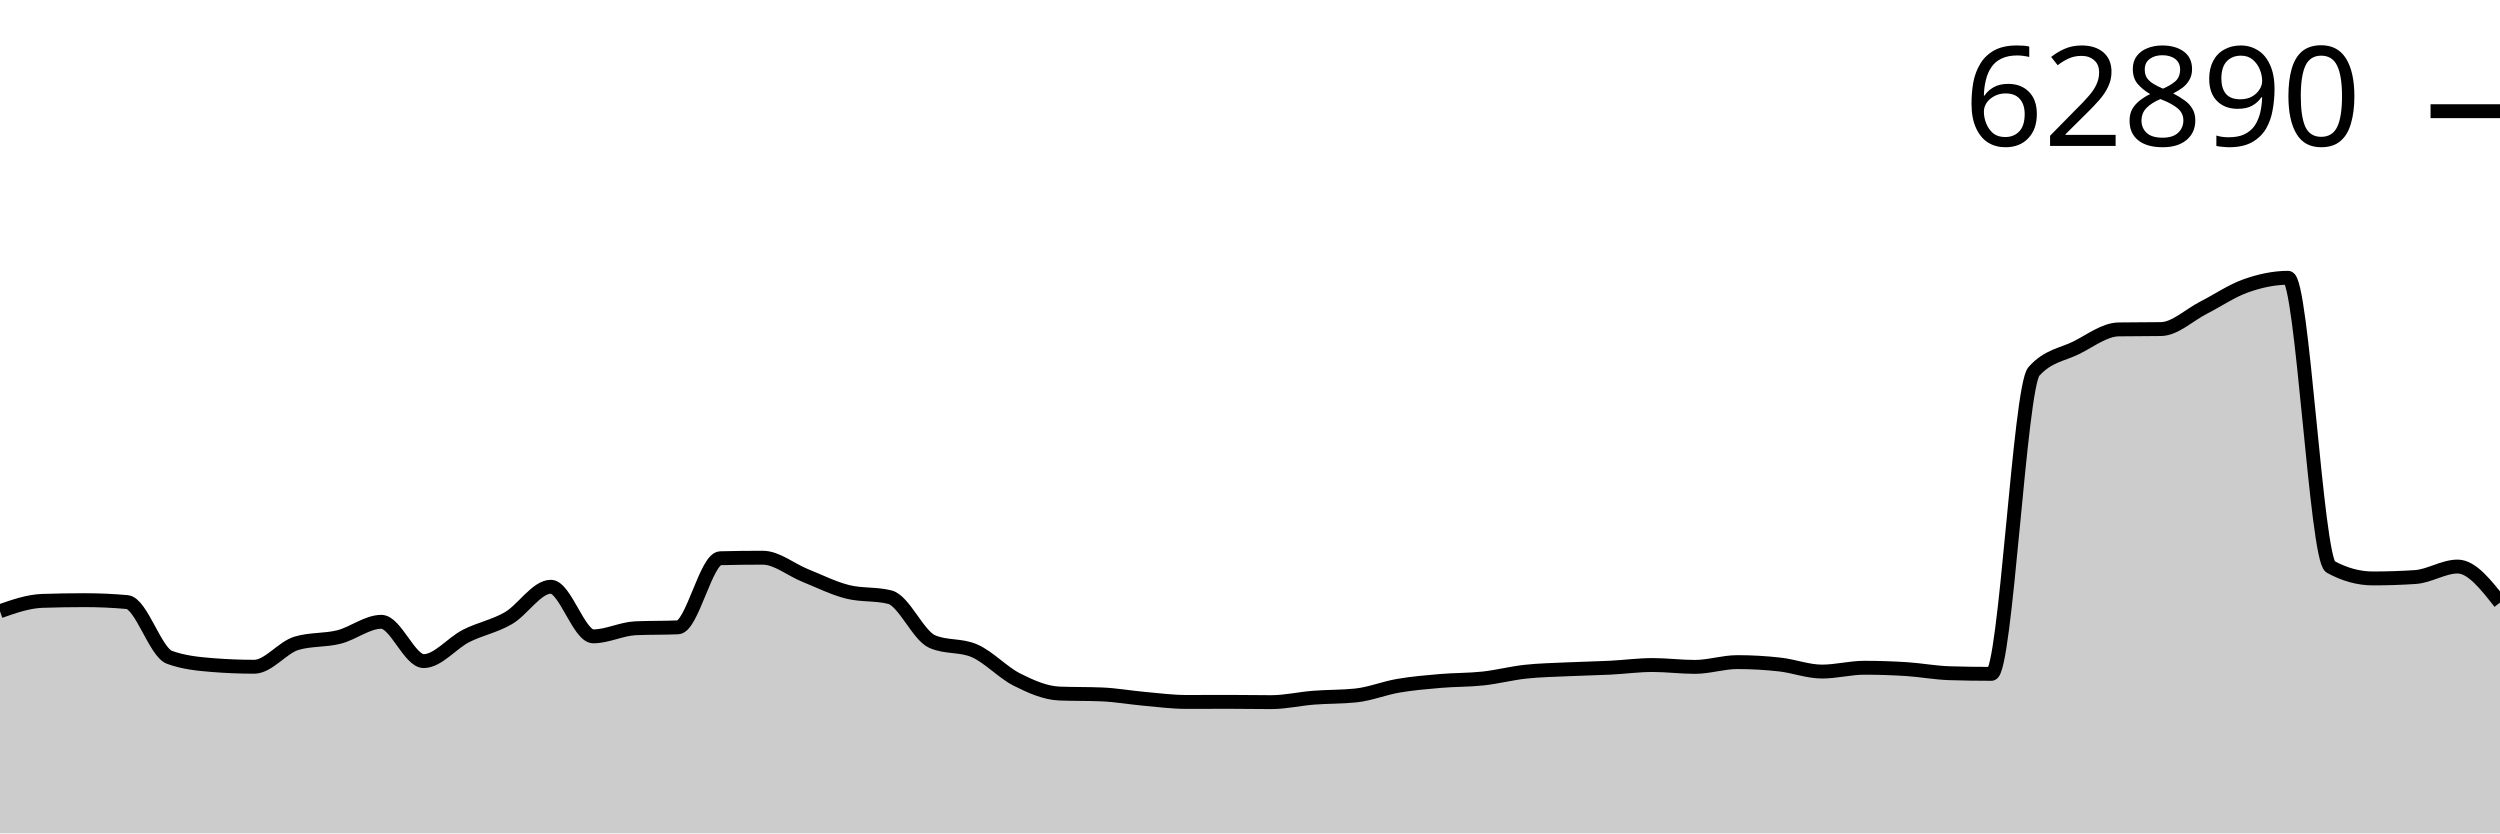
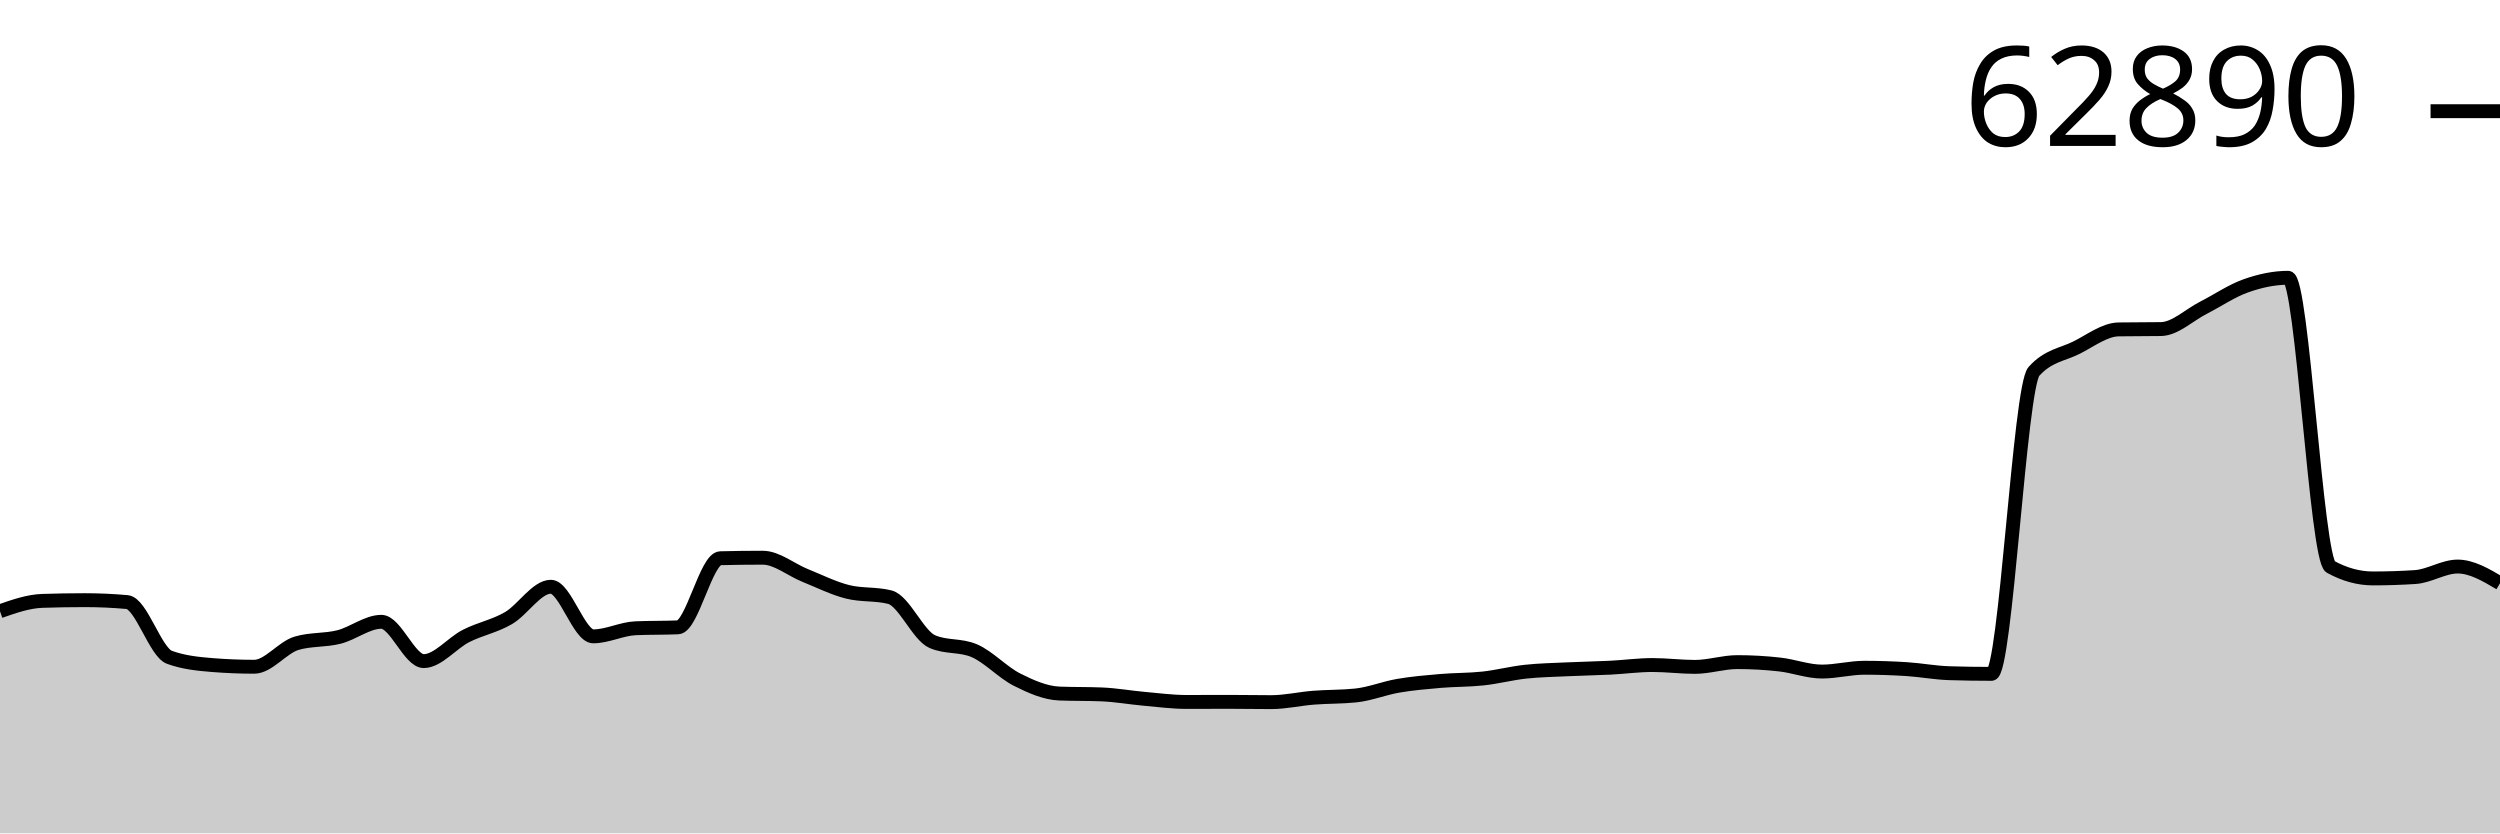
<svg xmlns="http://www.w3.org/2000/svg" viewBox="0 0 180 60">
  <g transform="translate(0,20)">
-     <path class="area" fill="rgba(0, 0, 0, 0.2)" d="M0,24.01C1.017,23.654,2.034,23.298,3.051,23.263C4.068,23.229,5.085,23.212,6.102,23.212C7.119,23.212,8.136,23.258,9.153,23.349C10.169,23.441,11.186,26.959,12.203,27.328C13.22,27.697,14.237,27.799,15.254,27.882C16.271,27.964,17.288,28.006,18.305,28.006C19.322,28.006,20.339,26.614,21.356,26.314C22.373,26.013,23.39,26.12,24.407,25.863C25.424,25.606,26.441,24.77,27.458,24.77C28.475,24.77,29.492,27.6,30.508,27.6C31.525,27.6,32.542,26.303,33.559,25.787C34.576,25.272,35.593,25.095,36.61,24.505C37.627,23.914,38.644,22.246,39.661,22.246C40.678,22.246,41.695,25.818,42.712,25.818C43.729,25.818,44.746,25.277,45.763,25.234C46.78,25.19,47.797,25.212,48.814,25.169C49.831,25.125,50.847,20.218,51.864,20.193C52.881,20.167,53.898,20.155,54.915,20.155C55.932,20.155,56.949,21.021,57.966,21.431C58.983,21.84,60,22.353,61.017,22.61C62.034,22.867,63.051,22.738,64.068,22.995C65.085,23.252,66.102,25.749,67.119,26.193C68.136,26.638,69.153,26.416,70.169,26.86C71.186,27.305,72.203,28.418,73.22,28.931C74.237,29.443,75.254,29.893,76.271,29.935C77.288,29.976,78.305,29.955,79.322,29.997C80.339,30.038,81.356,30.222,82.373,30.313C83.39,30.403,84.407,30.54,85.424,30.54C86.441,30.54,87.458,30.533,88.475,30.533C89.492,30.533,90.508,30.554,91.525,30.554C92.542,30.554,93.559,30.314,94.576,30.234C95.593,30.154,96.61,30.18,97.627,30.072C98.644,29.964,99.661,29.548,100.678,29.374C101.695,29.2,102.712,29.114,103.729,29.027C104.746,28.94,105.763,28.962,106.78,28.851C107.797,28.741,108.814,28.474,109.831,28.363C110.847,28.253,111.864,28.236,112.881,28.188C113.898,28.14,114.915,28.125,115.932,28.074C116.949,28.023,117.966,27.882,118.983,27.882C120,27.882,121.017,28.016,122.034,28.016C123.051,28.016,124.068,27.672,125.085,27.672C126.102,27.672,127.119,27.73,128.136,27.844C129.153,27.957,130.169,28.353,131.186,28.353C132.203,28.353,133.22,28.078,134.237,28.078C135.254,28.078,136.271,28.112,137.288,28.177C138.305,28.243,139.322,28.438,140.339,28.47C141.356,28.502,142.373,28.518,143.39,28.518C144.407,28.518,145.424,7.881,146.441,6.743C147.458,5.606,148.475,5.542,149.492,5.038C150.508,4.533,151.525,3.733,152.542,3.717C153.559,3.701,154.576,3.709,155.593,3.693C156.61,3.677,157.627,2.678,158.644,2.16C159.661,1.641,160.678,0.941,161.695,0.581C162.712,0.221,163.729,0,164.746,0C165.763,0,166.78,20.254,167.797,20.812C168.814,21.369,169.831,21.647,170.847,21.647C171.864,21.647,172.881,21.614,173.898,21.547C174.915,21.481,175.932,20.791,176.949,20.791C177.966,20.791,178.983,22.089,180,23.387L180,40C178.983,40,177.966,40,176.949,40C175.932,40,174.915,40,173.898,40C172.881,40,171.864,40,170.847,40C169.831,40,168.814,40,167.797,40C166.78,40,165.763,40,164.746,40C163.729,40,162.712,40,161.695,40C160.678,40,159.661,40,158.644,40C157.627,40,156.61,40,155.593,40C154.576,40,153.559,40,152.542,40C151.525,40,150.508,40,149.492,40C148.475,40,147.458,40,146.441,40C145.424,40,144.407,40,143.39,40C142.373,40,141.356,40,140.339,40C139.322,40,138.305,40,137.288,40C136.271,40,135.254,40,134.237,40C133.22,40,132.203,40,131.186,40C130.169,40,129.153,40,128.136,40C127.119,40,126.102,40,125.085,40C124.068,40,123.051,40,122.034,40C121.017,40,120,40,118.983,40C117.966,40,116.949,40,115.932,40C114.915,40,113.898,40,112.881,40C111.864,40,110.847,40,109.831,40C108.814,40,107.797,40,106.78,40C105.763,40,104.746,40,103.729,40C102.712,40,101.695,40,100.678,40C99.661,40,98.644,40,97.627,40C96.61,40,95.593,40,94.576,40C93.559,40,92.542,40,91.525,40C90.508,40,89.492,40,88.475,40C87.458,40,86.441,40,85.424,40C84.407,40,83.39,40,82.373,40C81.356,40,80.339,40,79.322,40C78.305,40,77.288,40,76.271,40C75.254,40,74.237,40,73.22,40C72.203,40,71.186,40,70.169,40C69.153,40,68.136,40,67.119,40C66.102,40,65.085,40,64.068,40C63.051,40,62.034,40,61.017,40C60,40,58.983,40,57.966,40C56.949,40,55.932,40,54.915,40C53.898,40,52.881,40,51.864,40C50.847,40,49.831,40,48.814,40C47.797,40,46.78,40,45.763,40C44.746,40,43.729,40,42.712,40C41.695,40,40.678,40,39.661,40C38.644,40,37.627,40,36.61,40C35.593,40,34.576,40,33.559,40C32.542,40,31.525,40,30.508,40C29.492,40,28.475,40,27.458,40C26.441,40,25.424,40,24.407,40C23.39,40,22.373,40,21.356,40C20.339,40,19.322,40,18.305,40C17.288,40,16.271,40,15.254,40C14.237,40,13.22,40,12.203,40C11.186,40,10.169,40,9.153,40C8.136,40,7.119,40,6.102,40C5.085,40,4.068,40,3.051,40C2.034,40,1.017,40,0,40Z" />
-     <path class="line" stroke="black" fill="none" d="M0,24.01C1.017,23.654,2.034,23.298,3.051,23.263C4.068,23.229,5.085,23.212,6.102,23.212C7.119,23.212,8.136,23.258,9.153,23.349C10.169,23.441,11.186,26.959,12.203,27.328C13.22,27.697,14.237,27.799,15.254,27.882C16.271,27.964,17.288,28.006,18.305,28.006C19.322,28.006,20.339,26.614,21.356,26.314C22.373,26.013,23.39,26.12,24.407,25.863C25.424,25.606,26.441,24.77,27.458,24.77C28.475,24.77,29.492,27.6,30.508,27.6C31.525,27.6,32.542,26.303,33.559,25.787C34.576,25.272,35.593,25.095,36.61,24.505C37.627,23.914,38.644,22.246,39.661,22.246C40.678,22.246,41.695,25.818,42.712,25.818C43.729,25.818,44.746,25.277,45.763,25.234C46.78,25.19,47.797,25.212,48.814,25.169C49.831,25.125,50.847,20.218,51.864,20.193C52.881,20.167,53.898,20.155,54.915,20.155C55.932,20.155,56.949,21.021,57.966,21.431C58.983,21.84,60,22.353,61.017,22.61C62.034,22.867,63.051,22.738,64.068,22.995C65.085,23.252,66.102,25.749,67.119,26.193C68.136,26.638,69.153,26.416,70.169,26.86C71.186,27.305,72.203,28.418,73.22,28.931C74.237,29.443,75.254,29.893,76.271,29.935C77.288,29.976,78.305,29.955,79.322,29.997C80.339,30.038,81.356,30.222,82.373,30.313C83.39,30.403,84.407,30.54,85.424,30.54C86.441,30.54,87.458,30.533,88.475,30.533C89.492,30.533,90.508,30.554,91.525,30.554C92.542,30.554,93.559,30.314,94.576,30.234C95.593,30.154,96.61,30.18,97.627,30.072C98.644,29.964,99.661,29.548,100.678,29.374C101.695,29.2,102.712,29.114,103.729,29.027C104.746,28.94,105.763,28.962,106.78,28.851C107.797,28.741,108.814,28.474,109.831,28.363C110.847,28.253,111.864,28.236,112.881,28.188C113.898,28.14,114.915,28.125,115.932,28.074C116.949,28.023,117.966,27.882,118.983,27.882C120,27.882,121.017,28.016,122.034,28.016C123.051,28.016,124.068,27.672,125.085,27.672C126.102,27.672,127.119,27.73,128.136,27.844C129.153,27.957,130.169,28.353,131.186,28.353C132.203,28.353,133.22,28.078,134.237,28.078C135.254,28.078,136.271,28.112,137.288,28.177C138.305,28.243,139.322,28.438,140.339,28.47C141.356,28.502,142.373,28.518,143.39,28.518C144.407,28.518,145.424,7.881,146.441,6.743C147.458,5.606,148.475,5.542,149.492,5.038C150.508,4.533,151.525,3.733,152.542,3.717C153.559,3.701,154.576,3.709,155.593,3.693C156.61,3.677,157.627,2.678,158.644,2.16C159.661,1.641,160.678,0.941,161.695,0.581C162.712,0.221,163.729,0,164.746,0C165.763,0,166.78,20.254,167.797,20.812C168.814,21.369,169.831,21.647,170.847,21.647C171.864,21.647,172.881,21.614,173.898,21.547C174.915,21.481,175.932,20.791,176.949,20.791C177.966,20.791,178.983,22.089,180,23.387" />
+     <path class="area" fill="rgba(0, 0, 0, 0.2)" d="M0,24.01C1.017,23.654,2.034,23.298,3.051,23.263C4.068,23.229,5.085,23.212,6.102,23.212C7.119,23.212,8.136,23.258,9.153,23.349C10.169,23.441,11.186,26.959,12.203,27.328C13.22,27.697,14.237,27.799,15.254,27.882C16.271,27.964,17.288,28.006,18.305,28.006C19.322,28.006,20.339,26.614,21.356,26.314C22.373,26.013,23.39,26.12,24.407,25.863C25.424,25.606,26.441,24.77,27.458,24.77C28.475,24.77,29.492,27.6,30.508,27.6C31.525,27.6,32.542,26.303,33.559,25.787C34.576,25.272,35.593,25.095,36.61,24.505C37.627,23.914,38.644,22.246,39.661,22.246C40.678,22.246,41.695,25.818,42.712,25.818C43.729,25.818,44.746,25.277,45.763,25.234C46.78,25.19,47.797,25.212,48.814,25.169C49.831,25.125,50.847,20.218,51.864,20.193C52.881,20.167,53.898,20.155,54.915,20.155C55.932,20.155,56.949,21.021,57.966,21.431C58.983,21.84,60,22.353,61.017,22.61C62.034,22.867,63.051,22.738,64.068,22.995C65.085,23.252,66.102,25.749,67.119,26.193C68.136,26.638,69.153,26.416,70.169,26.86C71.186,27.305,72.203,28.418,73.22,28.931C74.237,29.443,75.254,29.893,76.271,29.935C77.288,29.976,78.305,29.955,79.322,29.997C80.339,30.038,81.356,30.222,82.373,30.313C83.39,30.403,84.407,30.54,85.424,30.54C86.441,30.54,87.458,30.533,88.475,30.533C89.492,30.533,90.508,30.554,91.525,30.554C92.542,30.554,93.559,30.314,94.576,30.234C95.593,30.154,96.61,30.18,97.627,30.072C98.644,29.964,99.661,29.548,100.678,29.374C101.695,29.2,102.712,29.114,103.729,29.027C104.746,28.94,105.763,28.962,106.78,28.851C107.797,28.741,108.814,28.474,109.831,28.363C110.847,28.253,111.864,28.236,112.881,28.188C113.898,28.14,114.915,28.125,115.932,28.074C116.949,28.023,117.966,27.882,118.983,27.882C120,27.882,121.017,28.016,122.034,28.016C123.051,28.016,124.068,27.672,125.085,27.672C126.102,27.672,127.119,27.73,128.136,27.844C129.153,27.957,130.169,28.353,131.186,28.353C132.203,28.353,133.22,28.078,134.237,28.078C135.254,28.078,136.271,28.112,137.288,28.177C138.305,28.243,139.322,28.438,140.339,28.47C141.356,28.502,142.373,28.518,143.39,28.518C144.407,28.518,145.424,7.881,146.441,6.743C147.458,5.606,148.475,5.542,149.492,5.038C150.508,4.533,151.525,3.733,152.542,3.717C153.559,3.701,154.576,3.709,155.593,3.693C156.61,3.677,157.627,2.678,158.644,2.16C159.661,1.641,160.678,0.941,161.695,0.581C162.712,0.221,163.729,0,164.746,0C165.763,0,166.78,20.254,167.797,20.812C168.814,21.369,169.831,21.647,170.847,21.647C171.864,21.647,172.881,21.614,173.898,21.547C174.915,21.481,175.932,20.791,176.949,20.791C177.966,20.791,178.983,21.393,180,21.994L180,40C178.983,40,177.966,40,176.949,40C175.932,40,174.915,40,173.898,40C172.881,40,171.864,40,170.847,40C169.831,40,168.814,40,167.797,40C166.78,40,165.763,40,164.746,40C163.729,40,162.712,40,161.695,40C160.678,40,159.661,40,158.644,40C157.627,40,156.61,40,155.593,40C154.576,40,153.559,40,152.542,40C151.525,40,150.508,40,149.492,40C148.475,40,147.458,40,146.441,40C145.424,40,144.407,40,143.39,40C142.373,40,141.356,40,140.339,40C139.322,40,138.305,40,137.288,40C136.271,40,135.254,40,134.237,40C133.22,40,132.203,40,131.186,40C130.169,40,129.153,40,128.136,40C127.119,40,126.102,40,125.085,40C124.068,40,123.051,40,122.034,40C121.017,40,120,40,118.983,40C117.966,40,116.949,40,115.932,40C114.915,40,113.898,40,112.881,40C111.864,40,110.847,40,109.831,40C108.814,40,107.797,40,106.78,40C105.763,40,104.746,40,103.729,40C102.712,40,101.695,40,100.678,40C99.661,40,98.644,40,97.627,40C96.61,40,95.593,40,94.576,40C93.559,40,92.542,40,91.525,40C90.508,40,89.492,40,88.475,40C87.458,40,86.441,40,85.424,40C84.407,40,83.39,40,82.373,40C81.356,40,80.339,40,79.322,40C78.305,40,77.288,40,76.271,40C75.254,40,74.237,40,73.22,40C72.203,40,71.186,40,70.169,40C69.153,40,68.136,40,67.119,40C66.102,40,65.085,40,64.068,40C63.051,40,62.034,40,61.017,40C60,40,58.983,40,57.966,40C56.949,40,55.932,40,54.915,40C53.898,40,52.881,40,51.864,40C50.847,40,49.831,40,48.814,40C47.797,40,46.78,40,45.763,40C44.746,40,43.729,40,42.712,40C41.695,40,40.678,40,39.661,40C38.644,40,37.627,40,36.61,40C35.593,40,34.576,40,33.559,40C32.542,40,31.525,40,30.508,40C29.492,40,28.475,40,27.458,40C26.441,40,25.424,40,24.407,40C23.39,40,22.373,40,21.356,40C20.339,40,19.322,40,18.305,40C17.288,40,16.271,40,15.254,40C14.237,40,13.22,40,12.203,40C11.186,40,10.169,40,9.153,40C8.136,40,7.119,40,6.102,40C5.085,40,4.068,40,3.051,40C2.034,40,1.017,40,0,40Z" />
+     <path class="line" stroke="black" fill="none" d="M0,24.01C1.017,23.654,2.034,23.298,3.051,23.263C4.068,23.229,5.085,23.212,6.102,23.212C7.119,23.212,8.136,23.258,9.153,23.349C10.169,23.441,11.186,26.959,12.203,27.328C13.22,27.697,14.237,27.799,15.254,27.882C16.271,27.964,17.288,28.006,18.305,28.006C19.322,28.006,20.339,26.614,21.356,26.314C22.373,26.013,23.39,26.12,24.407,25.863C25.424,25.606,26.441,24.77,27.458,24.77C28.475,24.77,29.492,27.6,30.508,27.6C31.525,27.6,32.542,26.303,33.559,25.787C34.576,25.272,35.593,25.095,36.61,24.505C37.627,23.914,38.644,22.246,39.661,22.246C40.678,22.246,41.695,25.818,42.712,25.818C43.729,25.818,44.746,25.277,45.763,25.234C46.78,25.19,47.797,25.212,48.814,25.169C49.831,25.125,50.847,20.218,51.864,20.193C52.881,20.167,53.898,20.155,54.915,20.155C55.932,20.155,56.949,21.021,57.966,21.431C58.983,21.84,60,22.353,61.017,22.61C62.034,22.867,63.051,22.738,64.068,22.995C65.085,23.252,66.102,25.749,67.119,26.193C68.136,26.638,69.153,26.416,70.169,26.86C71.186,27.305,72.203,28.418,73.22,28.931C74.237,29.443,75.254,29.893,76.271,29.935C77.288,29.976,78.305,29.955,79.322,29.997C80.339,30.038,81.356,30.222,82.373,30.313C83.39,30.403,84.407,30.54,85.424,30.54C86.441,30.54,87.458,30.533,88.475,30.533C89.492,30.533,90.508,30.554,91.525,30.554C92.542,30.554,93.559,30.314,94.576,30.234C95.593,30.154,96.61,30.18,97.627,30.072C98.644,29.964,99.661,29.548,100.678,29.374C101.695,29.2,102.712,29.114,103.729,29.027C104.746,28.94,105.763,28.962,106.78,28.851C107.797,28.741,108.814,28.474,109.831,28.363C110.847,28.253,111.864,28.236,112.881,28.188C113.898,28.14,114.915,28.125,115.932,28.074C116.949,28.023,117.966,27.882,118.983,27.882C120,27.882,121.017,28.016,122.034,28.016C123.051,28.016,124.068,27.672,125.085,27.672C126.102,27.672,127.119,27.73,128.136,27.844C129.153,27.957,130.169,28.353,131.186,28.353C132.203,28.353,133.22,28.078,134.237,28.078C135.254,28.078,136.271,28.112,137.288,28.177C138.305,28.243,139.322,28.438,140.339,28.47C141.356,28.502,142.373,28.518,143.39,28.518C144.407,28.518,145.424,7.881,146.441,6.743C147.458,5.606,148.475,5.542,149.492,5.038C150.508,4.533,151.525,3.733,152.542,3.717C153.559,3.701,154.576,3.709,155.593,3.693C156.61,3.677,157.627,2.678,158.644,2.16C159.661,1.641,160.678,0.941,161.695,0.581C162.712,0.221,163.729,0,164.746,0C165.763,0,166.78,20.254,167.797,20.812C168.814,21.369,169.831,21.647,170.847,21.647C171.864,21.647,172.881,21.614,173.898,21.547C174.915,21.481,175.932,20.791,176.949,20.791C177.966,20.791,178.983,21.393,180,21.994" />
    <path class="axis-ceiling" stroke-width="1" stroke="black" fill="none" d="M175,-11.994L180,-11.994" />
    <text class="axis-ceiling-label" font-family="sans-serif" text-anchor="end" font-size="10px" x="170" y="-9.494">62890</text>
  </g>
</svg>
